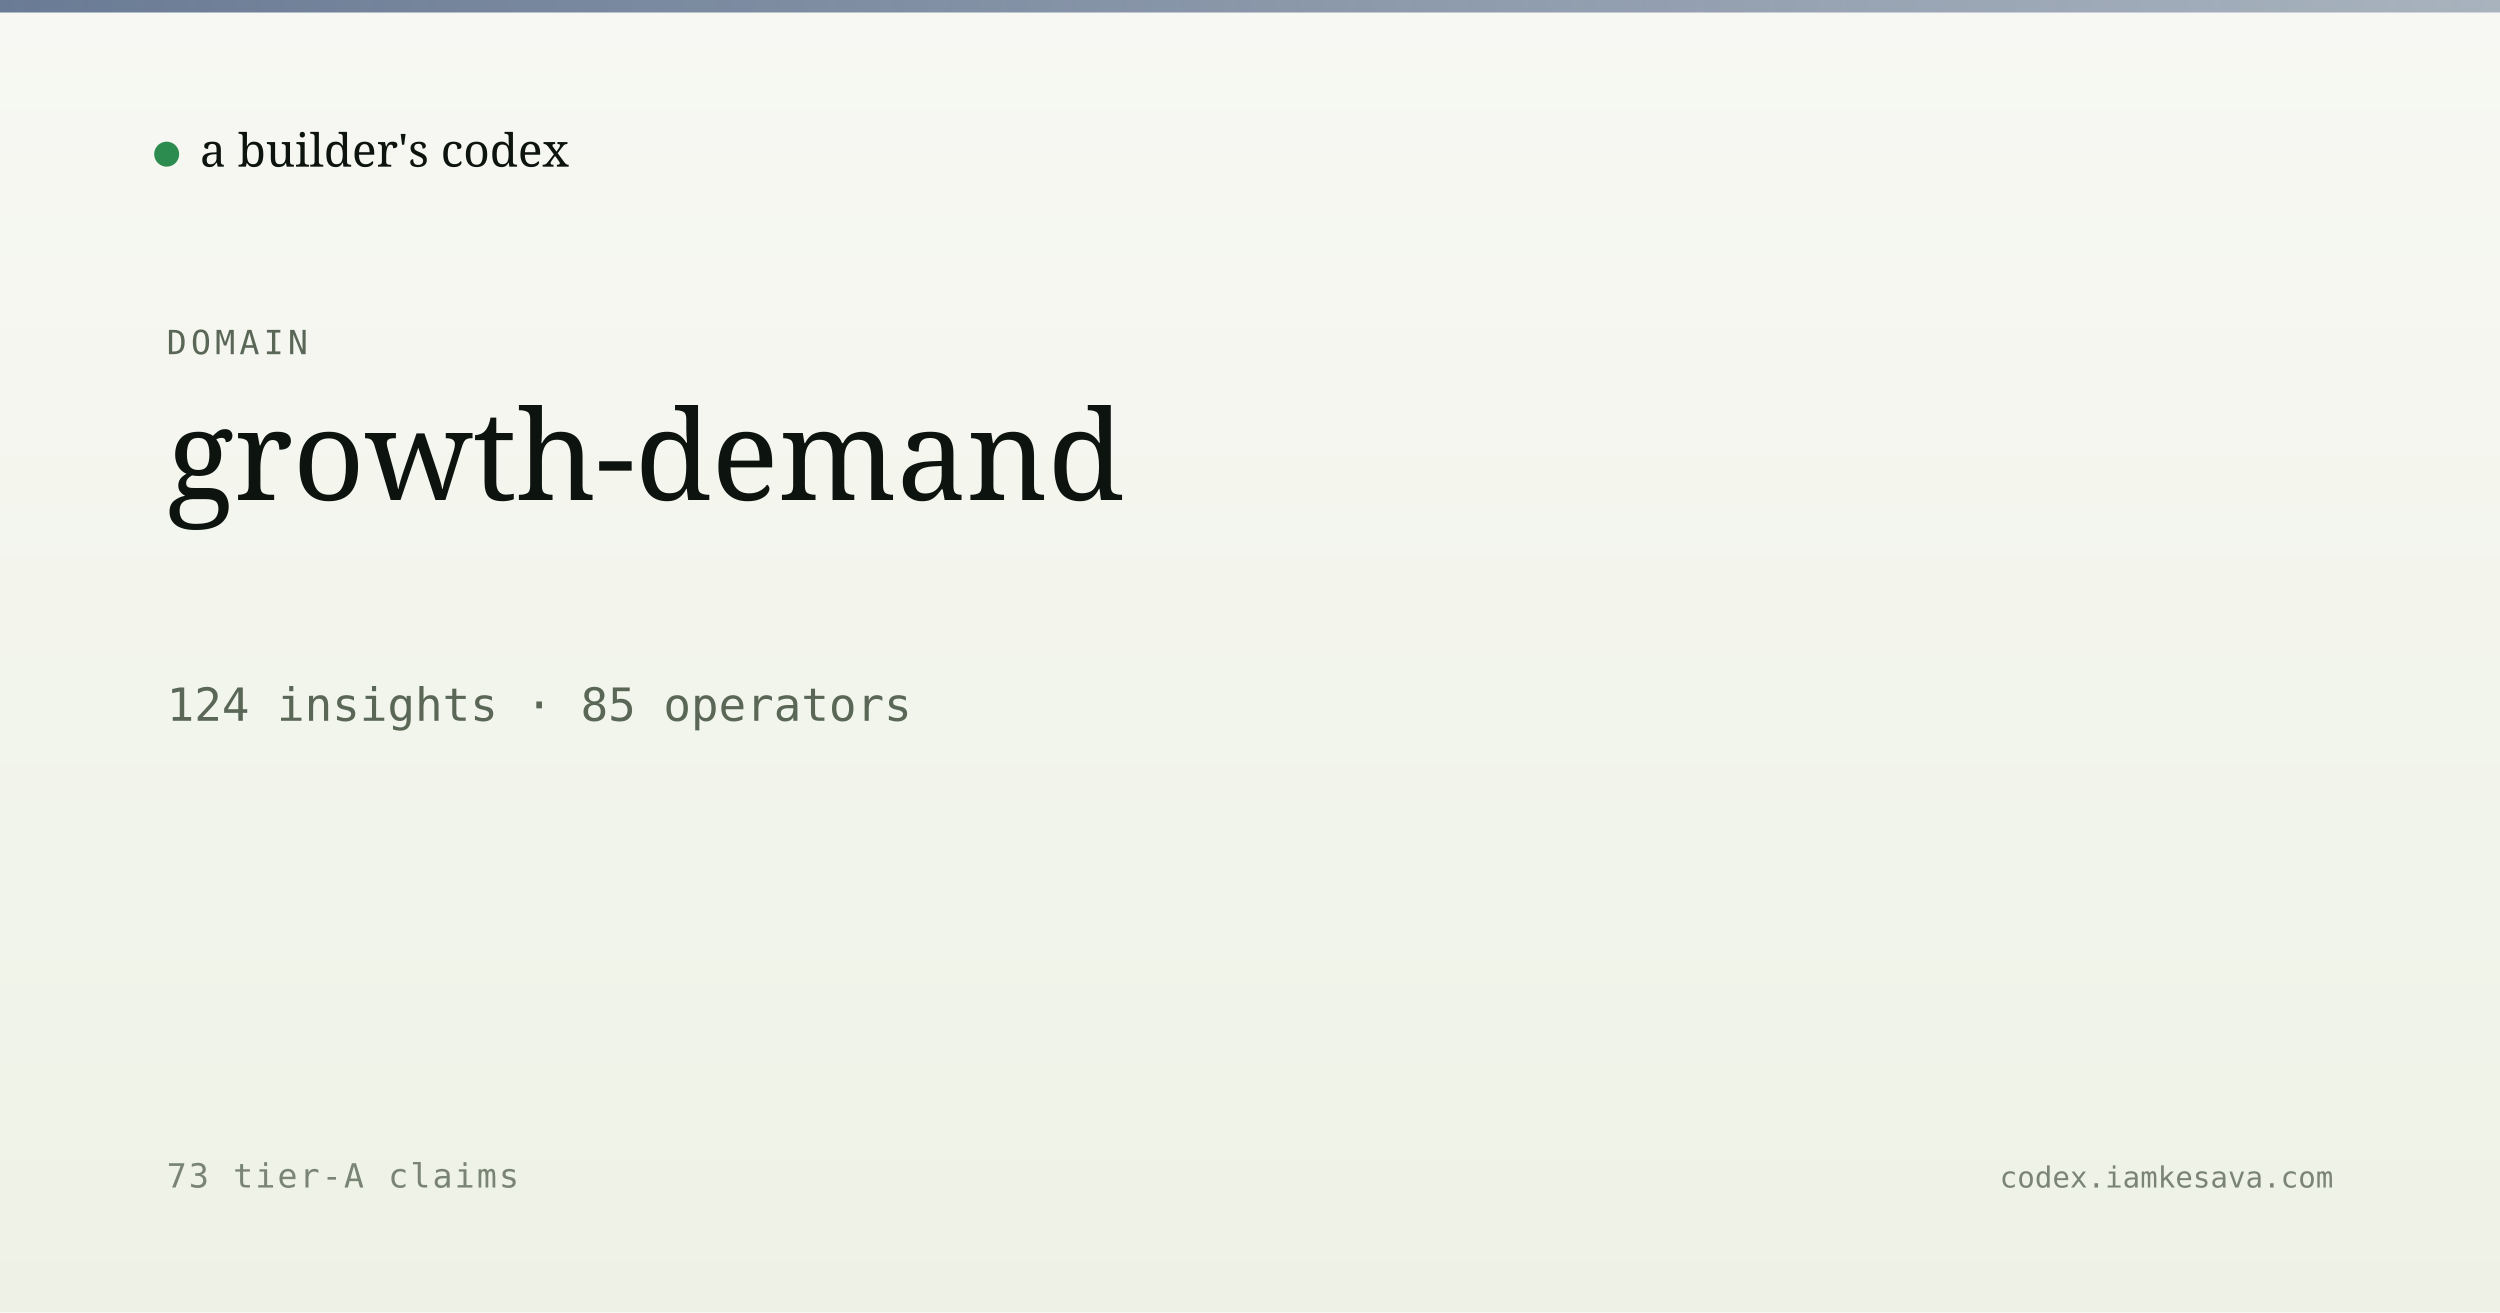
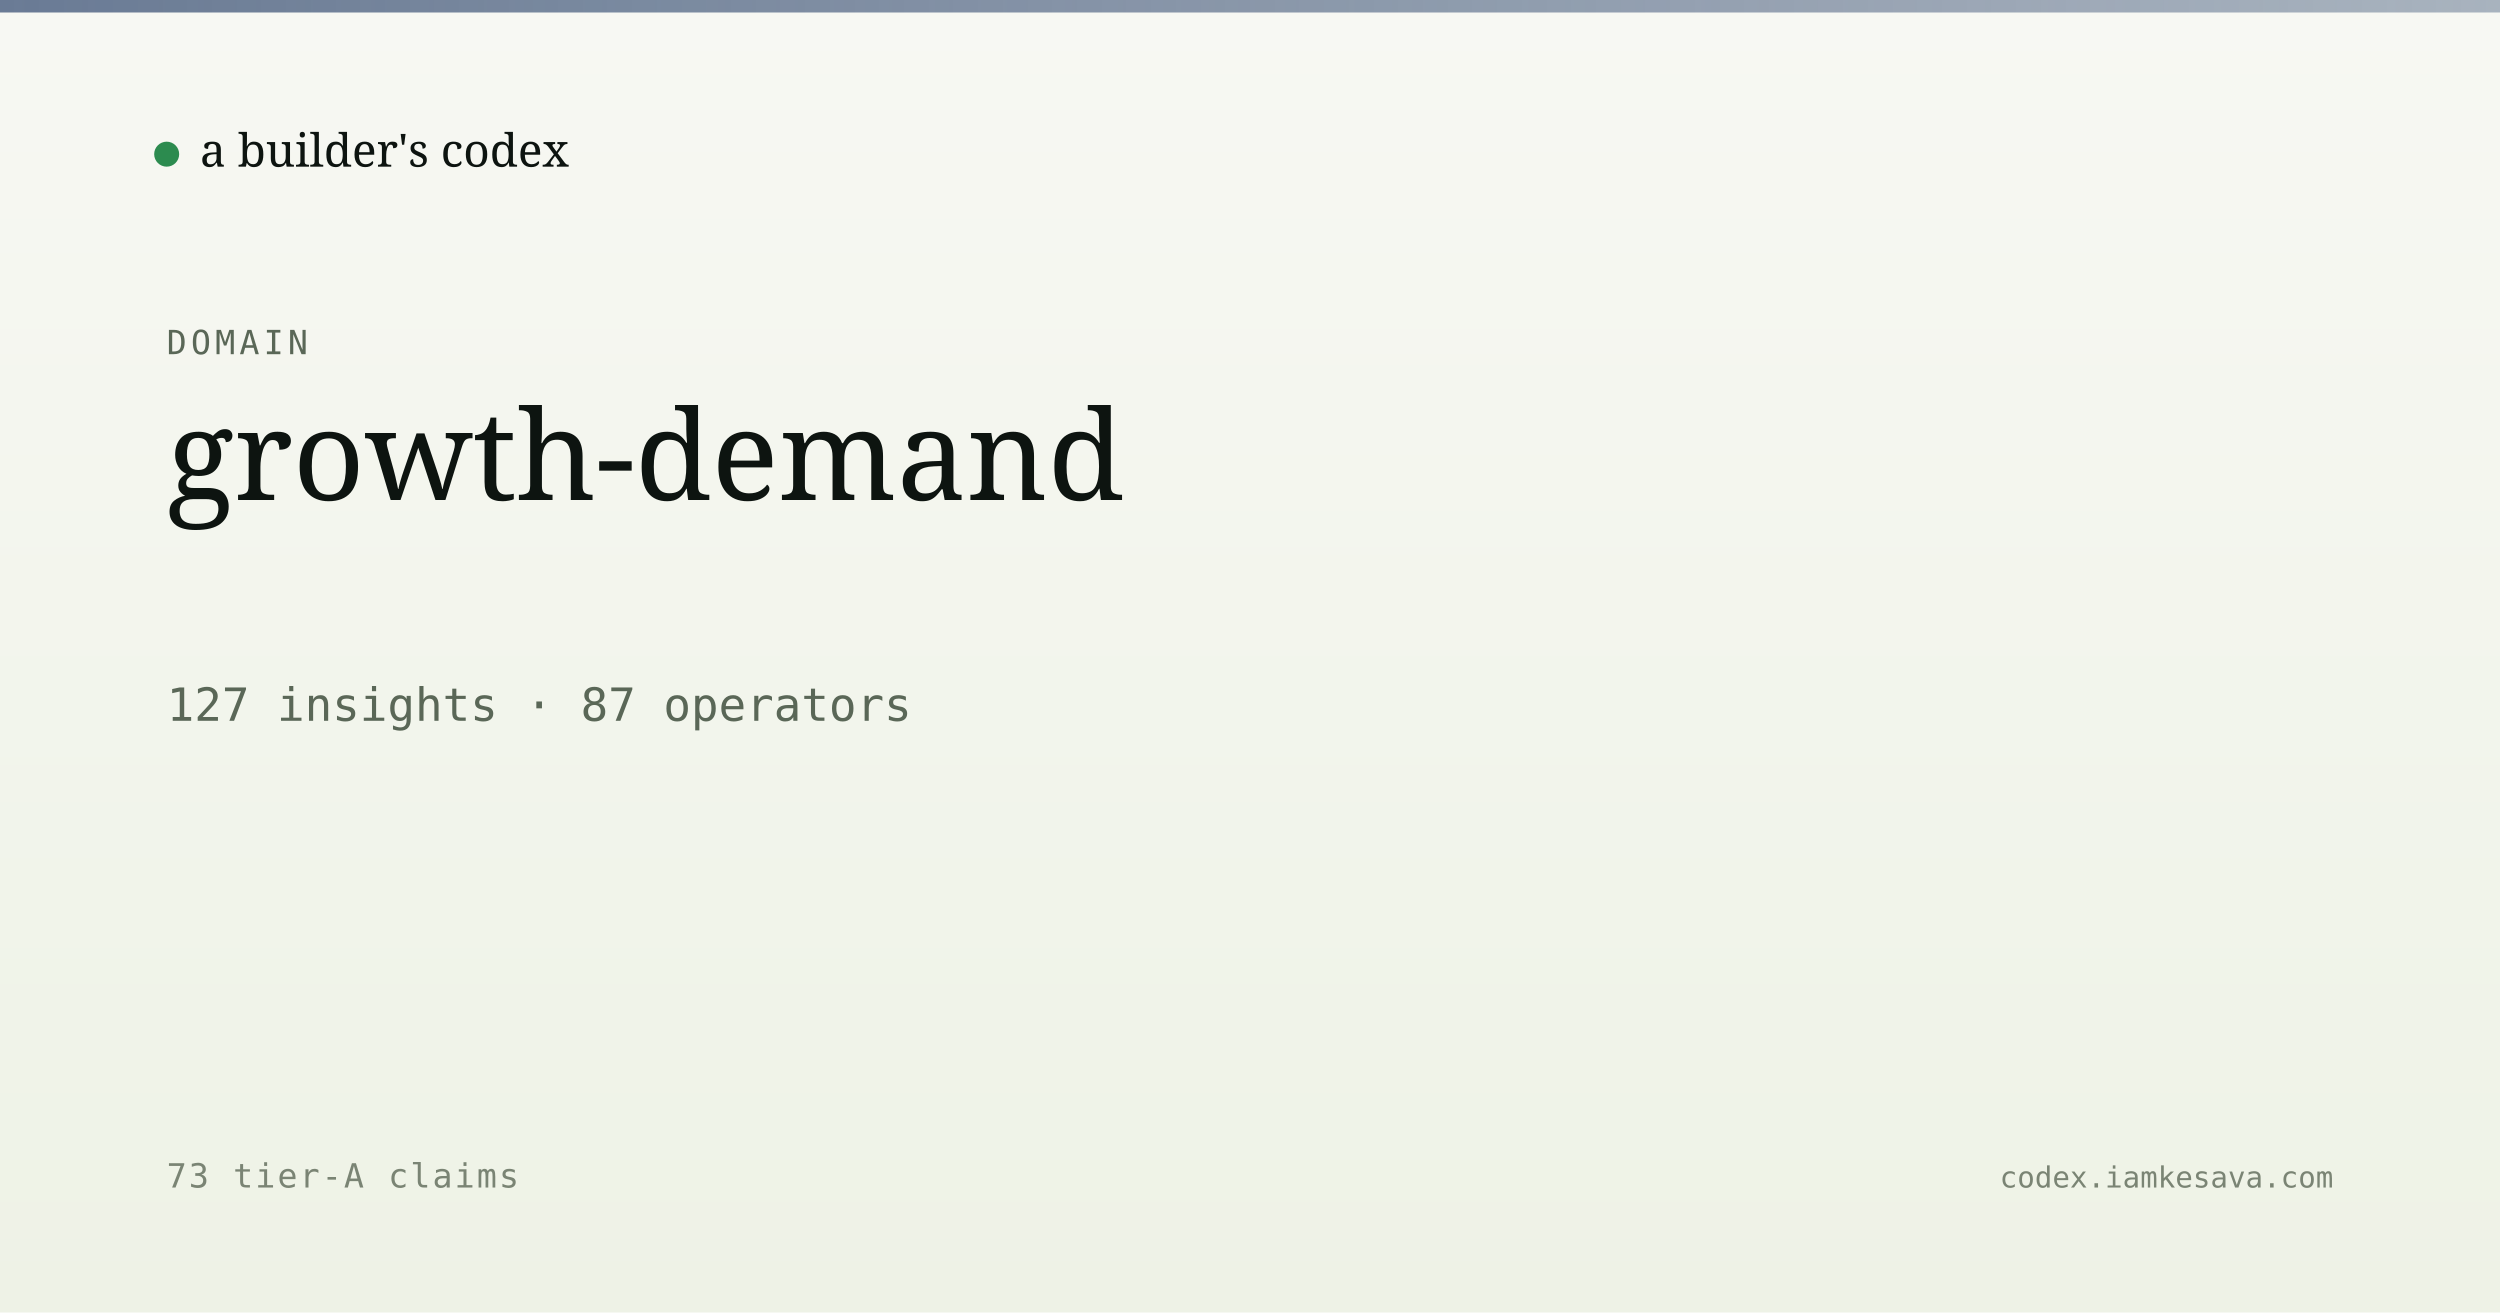
<svg xmlns="http://www.w3.org/2000/svg" viewBox="0 0 1200 630" width="1200" height="630">
  <defs>
    <linearGradient id="bg" x1="0" y1="0" x2="0" y2="1">
      <stop offset="0" stop-color="#f7f8f3" />
      <stop offset="1" stop-color="#eef2e6" />
    </linearGradient>
    <linearGradient id="band" x1="0" y1="0" x2="1" y2="0">
      <stop offset="0" stop-color="#5a6d8a" stop-opacity="0.9" />
      <stop offset="1" stop-color="#5a6d8a" stop-opacity="0.5" />
    </linearGradient>
  </defs>
  <rect width="1200" height="630" fill="url(#bg)" />
  <rect x="0" y="0" width="1200" height="6" fill="url(#band)" />
  <g transform="translate(80, 60)">
    <circle cx="0" cy="14" r="6" fill="#2c8b4f" />
    <text x="16" y="20" font-family="Newsreader, serif" font-size="22" fill="#0d1410">a builder's codex</text>
  </g>
  <text x="80" y="170" font-family="JetBrains Mono, monospace" font-size="16" fill="#5a6757" letter-spacing="2">DOMAIN</text>
  <text x="80" y="240" font-family="Newsreader, serif" font-size="60" font-weight="500" fill="#0d1410">growth-demand</text>
-   <text x="80" y="346" font-family="JetBrains Mono, monospace" font-size="22" fill="#5a6757">124 insights · 85 operators</text>
+   <text x="80" y="346" font-family="JetBrains Mono, monospace" font-size="22" fill="#5a6757">127 insights · 87 operators</text>
  <text x="80" y="570" font-family="JetBrains Mono, monospace" font-size="16" fill="#7a8474" letter-spacing="1">73 tier-A claims</text>
  <text x="1120" y="570" text-anchor="end" font-family="JetBrains Mono, monospace" font-size="14" fill="#7a8474">codex.iamkesava.com</text>
</svg>
